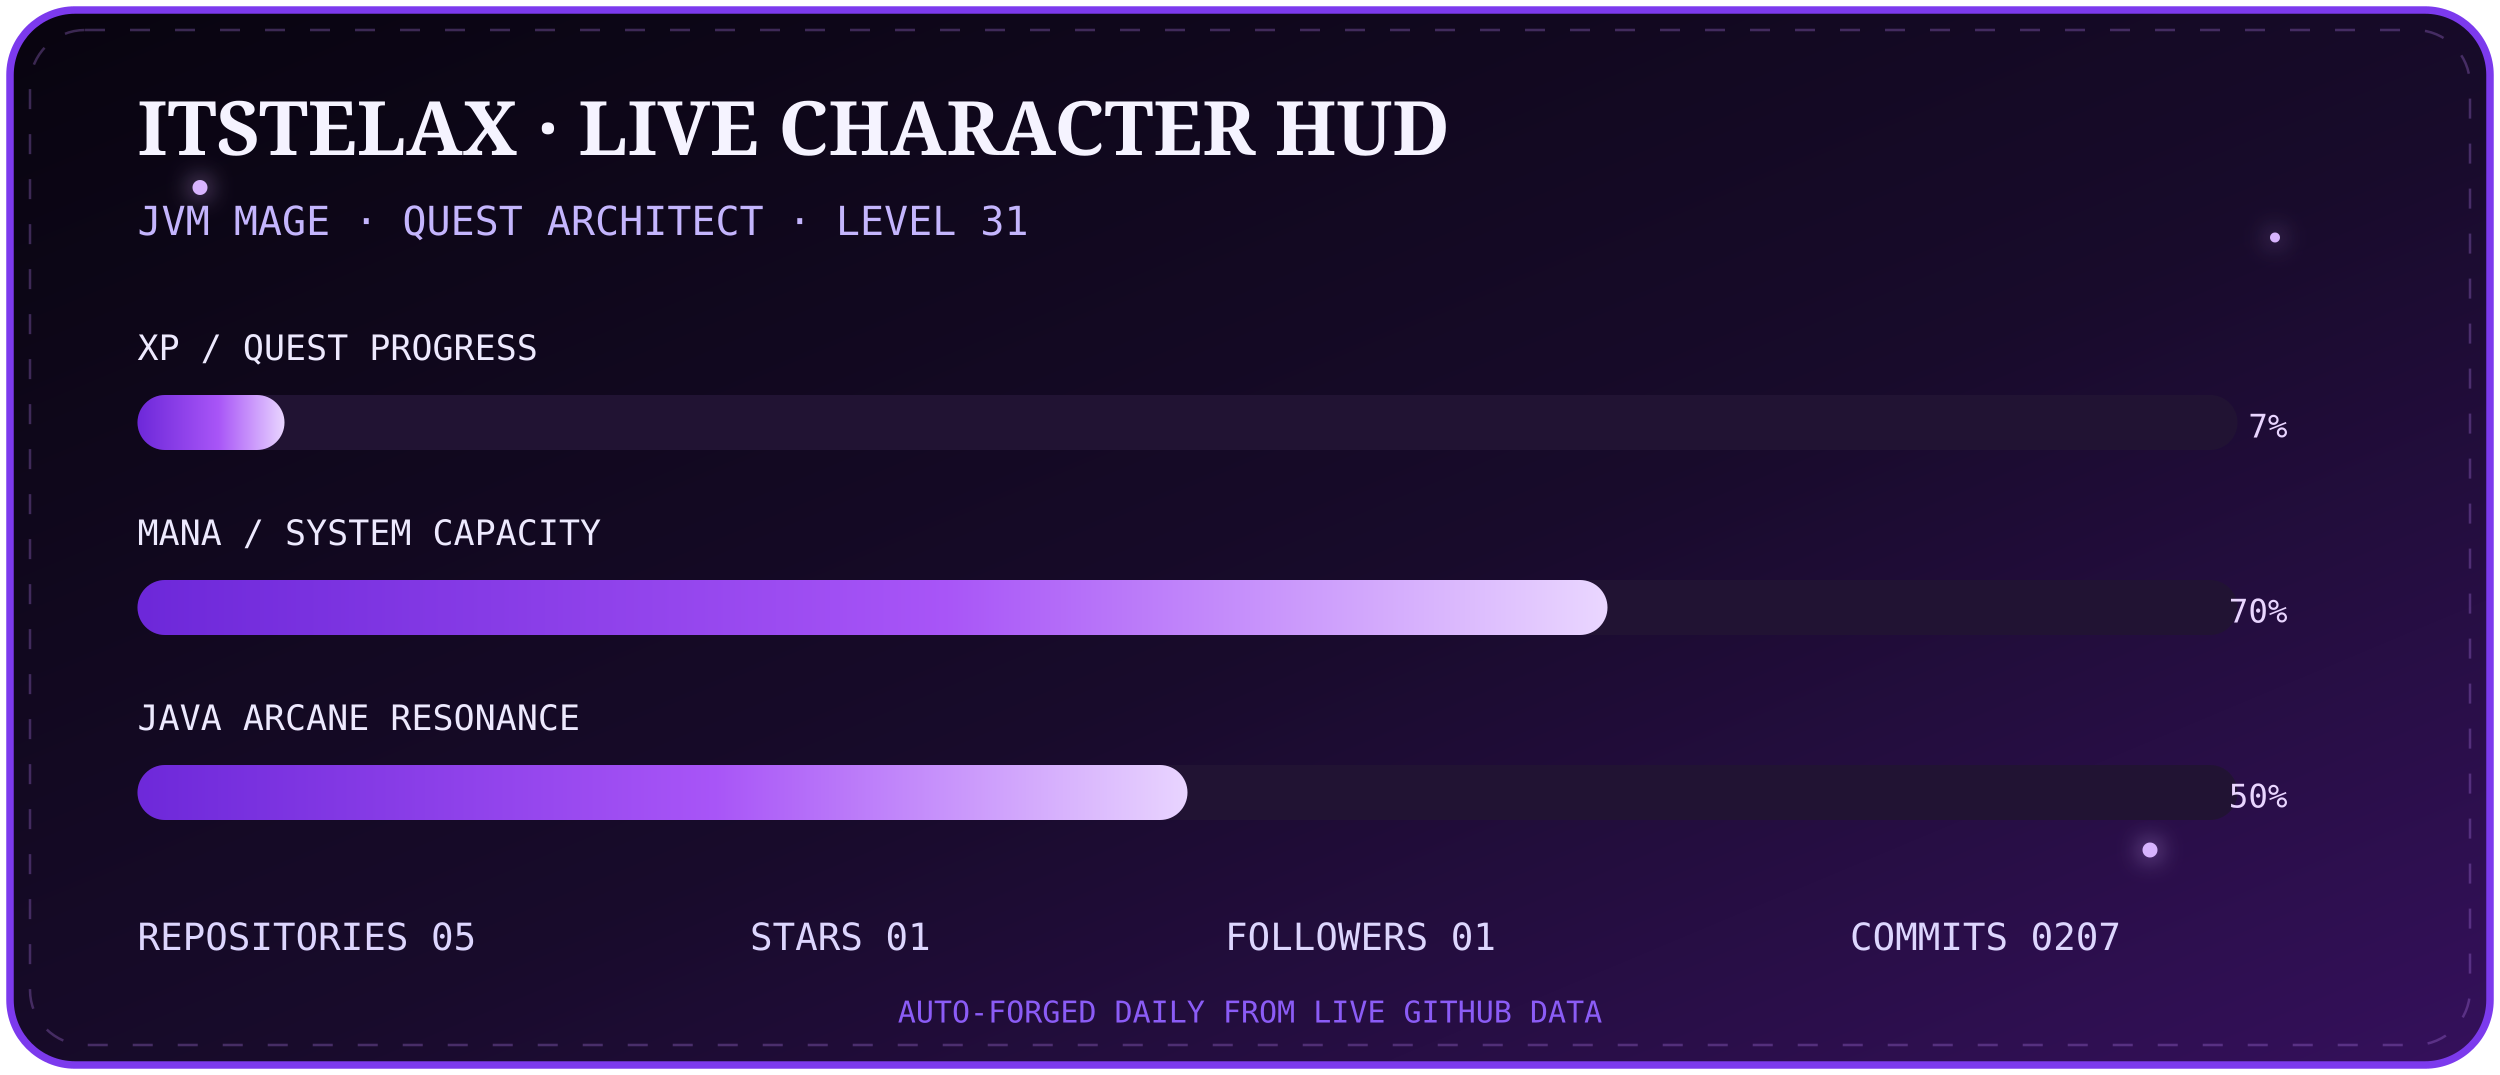
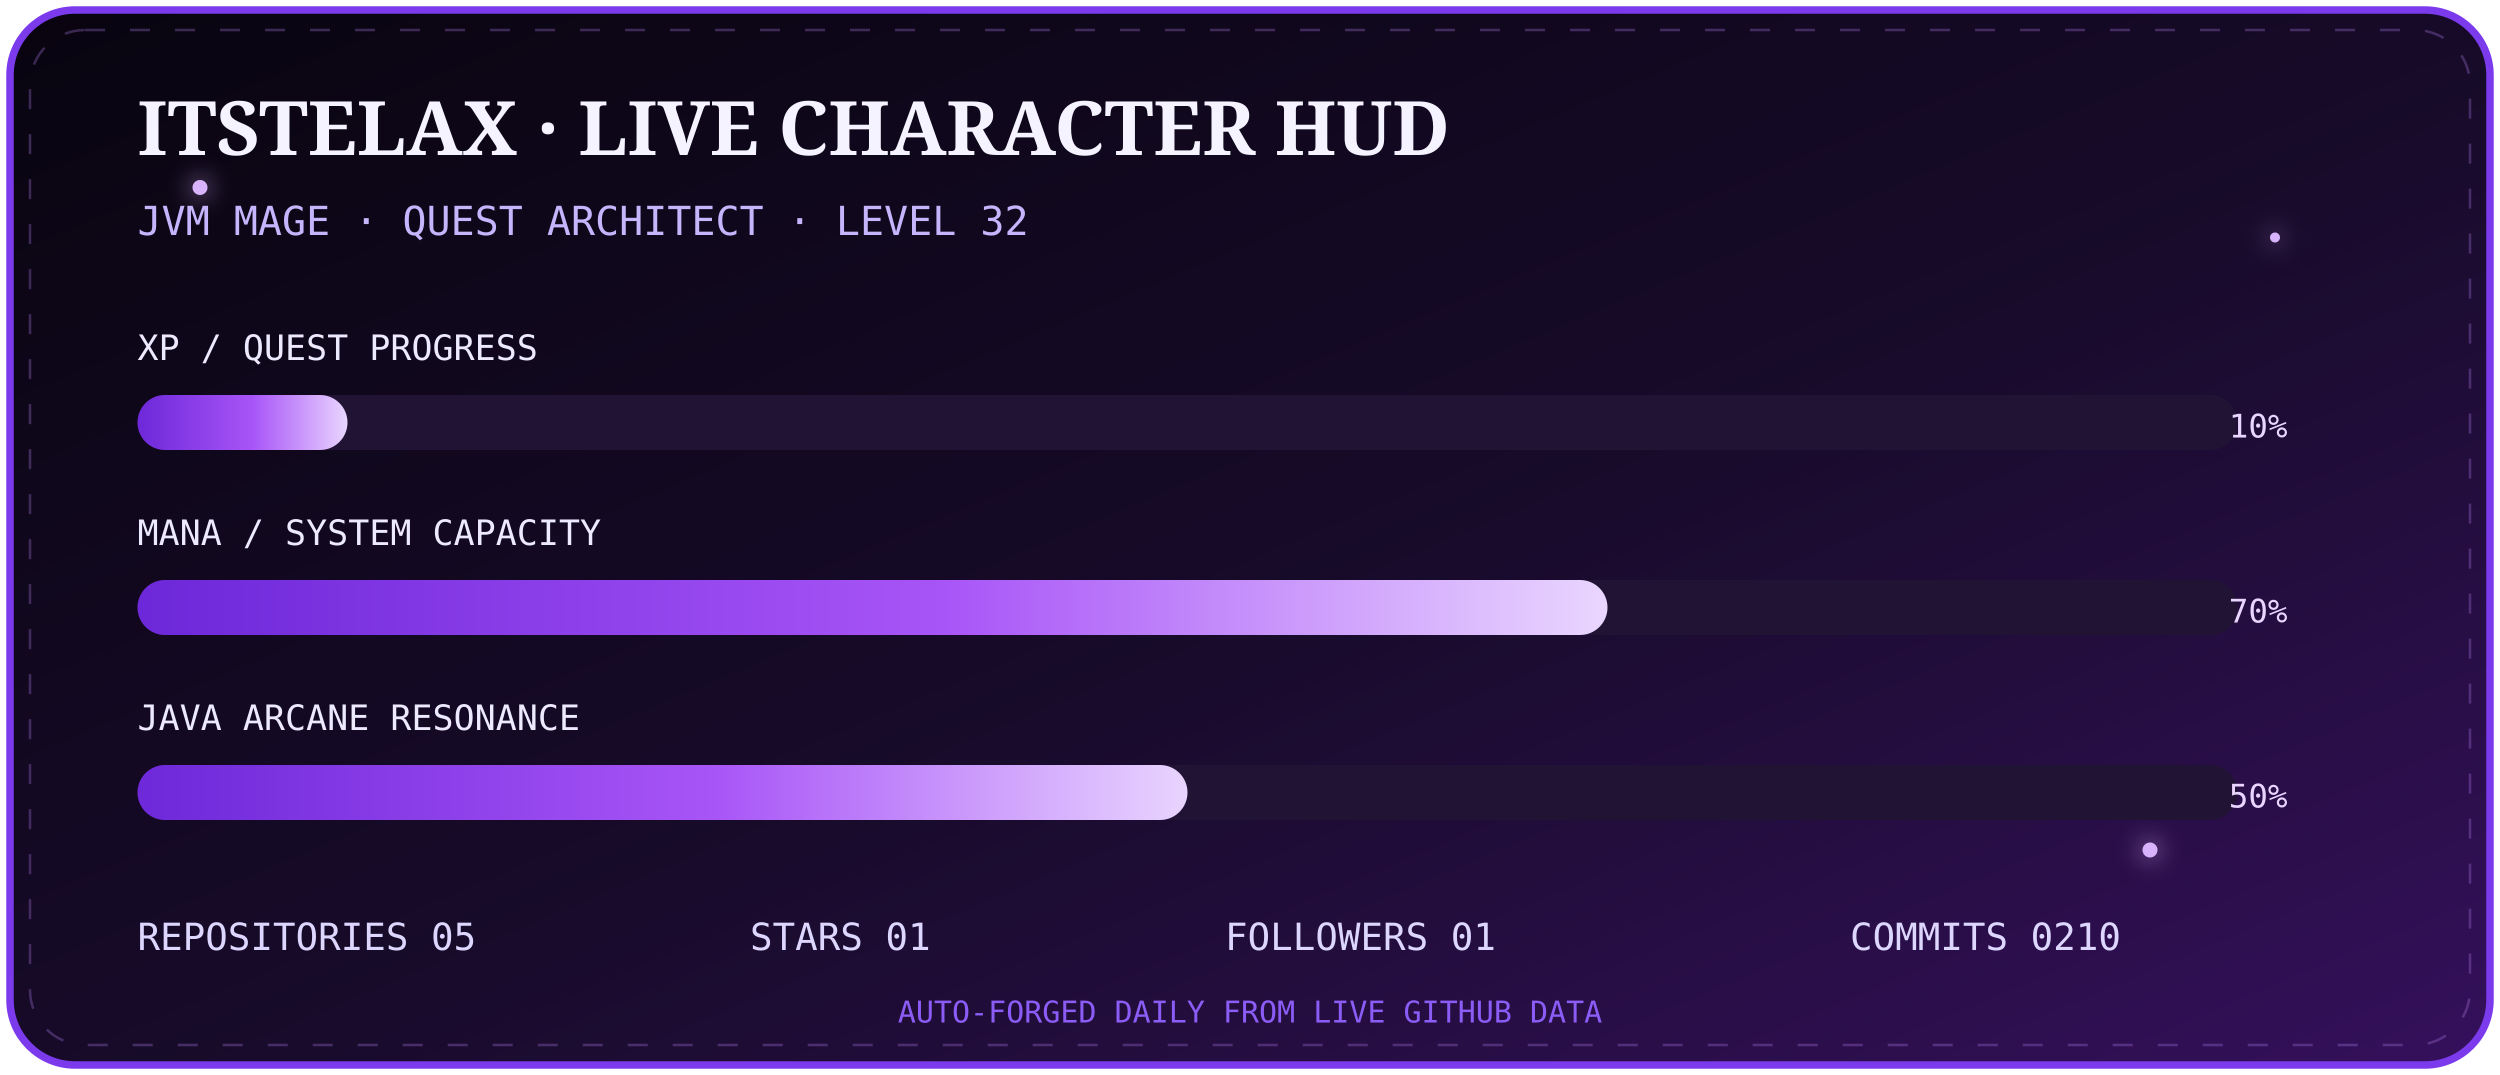
<svg xmlns="http://www.w3.org/2000/svg" width="1000" height="430" viewBox="0 0 1000 430">
  <defs>
    <linearGradient id="bg" x1="0" y1="0" x2="1" y2="1">
      <stop stop-color="#08040f" />
      <stop offset=".55" stop-color="#180b2b" />
      <stop offset="1" stop-color="#35105c" />
    </linearGradient>
    <linearGradient id="bar" x1="0" x2="1">
      <stop stop-color="#6d28d9" />
      <stop offset=".55" stop-color="#a855f7" />
      <stop offset="1" stop-color="#e9d5ff" />
    </linearGradient>
    <filter id="g">
      <feGaussianBlur stdDeviation="5" result="b" />
      <feMerge>
        <feMergeNode in="b" />
        <feMergeNode in="SourceGraphic" />
      </feMerge>
    </filter>
  </defs>
  <rect x="4" y="4" width="992" height="422" rx="26" fill="url(#bg)" stroke="#7c3aed" stroke-width="3" />
  <rect x="12" y="12" width="976" height="406" rx="22" fill="none" stroke="#c084fc" opacity=".28" stroke-dasharray="8 10">
    <animate attributeName="stroke-dashoffset" from="0" to="-72" dur="8s" repeatCount="indefinite" />
  </rect>
  <g fill="#d8b4fe" filter="url(#g)">
    <circle cx="80" cy="75" r="3">
      <animate attributeName="opacity" values=".2;1;.2" dur="2s" repeatCount="indefinite" />
    </circle>
    <circle cx="910" cy="95" r="2">
      <animate attributeName="opacity" values=".1;.9;.1" dur="2.8s" repeatCount="indefinite" />
    </circle>
    <circle cx="860" cy="340" r="3">
      <animate attributeName="opacity" values=".2;1;.2" dur="3.4s" repeatCount="indefinite" />
    </circle>
  </g>
  <text x="55" y="62" fill="#f5f3ff" font-size="30" font-family="Georgia,serif" font-weight="700">ITSTELAX · LIVE CHARACTER HUD</text>
-   <text x="55" y="94" fill="#c4b5fd" font-size="16" font-family="monospace">JVM MAGE · QUEST ARCHITECT · LEVEL 31</text>
+   <text x="55" y="94" fill="#c4b5fd" font-size="16" font-family="monospace">JVM MAGE · QUEST ARCHITECT · LEVEL 32</text>
  <g font-family="monospace">
    <text x="55" y="144" fill="#ede9fe" font-size="14">XP / QUEST PROGRESS</text>
    <rect x="55" y="158" width="840" height="22" rx="11" fill="#211333" />
-     <rect x="55" y="158" width="58.8" height="22" rx="11" fill="url(#bar)">
+     <rect x="55" y="158" width="84.0" height="22" rx="11" fill="url(#bar)">
      <animate attributeName="opacity" values=".75;1;.75" dur="2.5s" repeatCount="indefinite" />
    </rect>
-     <text x="915" y="175" text-anchor="end" fill="#e9d5ff" font-size="13">7%</text>
+     <text x="915" y="175" text-anchor="end" fill="#e9d5ff" font-size="13">10%</text>
    <text x="55" y="218" fill="#ede9fe" font-size="14">MANA / SYSTEM CAPACITY</text>
    <rect x="55" y="232" width="840" height="22" rx="11" fill="#211333" />
    <rect x="55" y="232" width="588.0" height="22" rx="11" fill="url(#bar)" />
    <text x="915" y="249" text-anchor="end" fill="#e9d5ff" font-size="13">70%</text>
    <text x="55" y="292" fill="#ede9fe" font-size="14">JAVA ARCANE RESONANCE</text>
    <rect x="55" y="306" width="840" height="22" rx="11" fill="#211333" />
    <rect x="55" y="306" width="420.0" height="22" rx="11" fill="url(#bar)" />
    <text x="915" y="323" text-anchor="end" fill="#e9d5ff" font-size="13">50%</text>
  </g>
  <g font-family="monospace" font-size="15" fill="#ddd6fe">
    <text x="55" y="380">REPOSITORIES  05</text>
    <text x="300" y="380">STARS  01</text>
    <text x="490" y="380">FOLLOWERS  01</text>
-     <text x="740" y="380">COMMITS  0207</text>
+     <text x="740" y="380">COMMITS  0210</text>
  </g>
  <text x="500" y="409" text-anchor="middle" fill="#8b5cf6" font-size="12" font-family="monospace">AUTO-FORGED DAILY FROM LIVE GITHUB DATA</text>
</svg>
